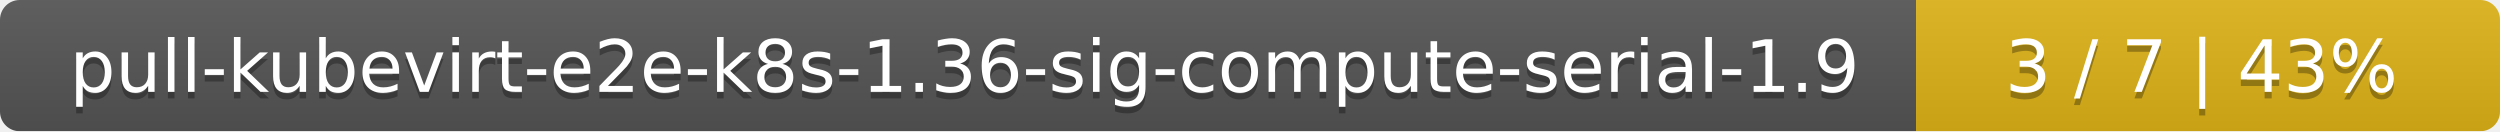
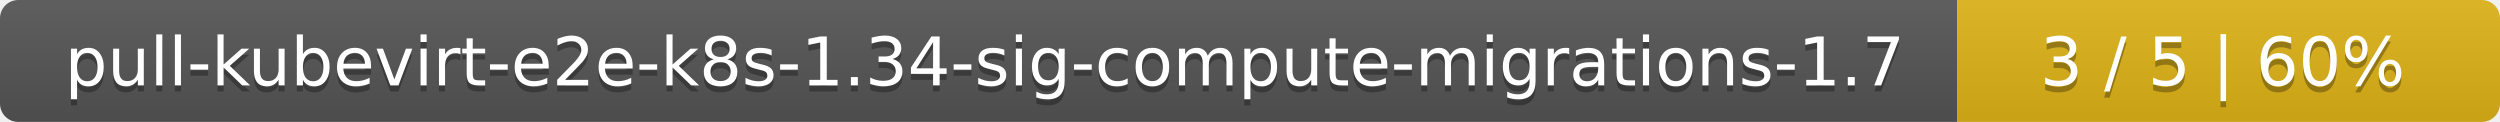
- <svg xmlns="http://www.w3.org/2000/svg" width="381" height="20">
+ <svg xmlns="http://www.w3.org/2000/svg" width="410" height="20">
  <linearGradient id="smooth" x2="0" y2="100%">
    <stop offset="0" stop-color="#bbb" stop-opacity=".1" />
    <stop offset="1" stop-opacity=".1" />
  </linearGradient>
  <mask id="round">
-     <rect width="381" height="20" rx="3" fill="#fff" />
+     <rect width="410" height="20" rx="3" fill="#fff" />
  </mask>
  <g mask="url(#round)">
-     <rect width="292" height="20" fill="#555" />
-     <rect x="292" width="89" height="20" fill="#dfb317" />
-     <rect width="381" height="20" fill="url(#smooth)" />
+     <rect width="321" height="20" fill="#555" />
+     <rect x="321" width="89" height="20" fill="#dfb317" />
+     <rect width="410" height="20" fill="url(#smooth)" />
  </g>
  <g fill="#fff" text-anchor="middle" font-family="DejaVu Sans,Verdana,Geneva,sans-serif" font-size="11">
-     <text x="147" y="15" fill="#010101" fill-opacity=".3">pull-kubevirt-e2e-k8s-1.36-sig-compute-serial-1.9</text>
-     <text x="147" y="14">pull-kubevirt-e2e-k8s-1.36-sig-compute-serial-1.9</text>
-     <text x="335.5" y="15" fill="#010101" fill-opacity=".3">3 / 7    |    43%</text>
-     <text x="335.5" y="14">3 / 7    |    43%</text>
+     <text x="161.5" y="15" fill="#010101" fill-opacity=".3">pull-kubevirt-e2e-k8s-1.34-sig-compute-migrations-1.7</text>
+     <text x="161.5" y="14">pull-kubevirt-e2e-k8s-1.34-sig-compute-migrations-1.7</text>
+     <text x="364.5" y="15" fill="#010101" fill-opacity=".3">3 / 5    |    60%</text>
+     <text x="364.5" y="14">3 / 5    |    60%</text>
  </g>
</svg>
